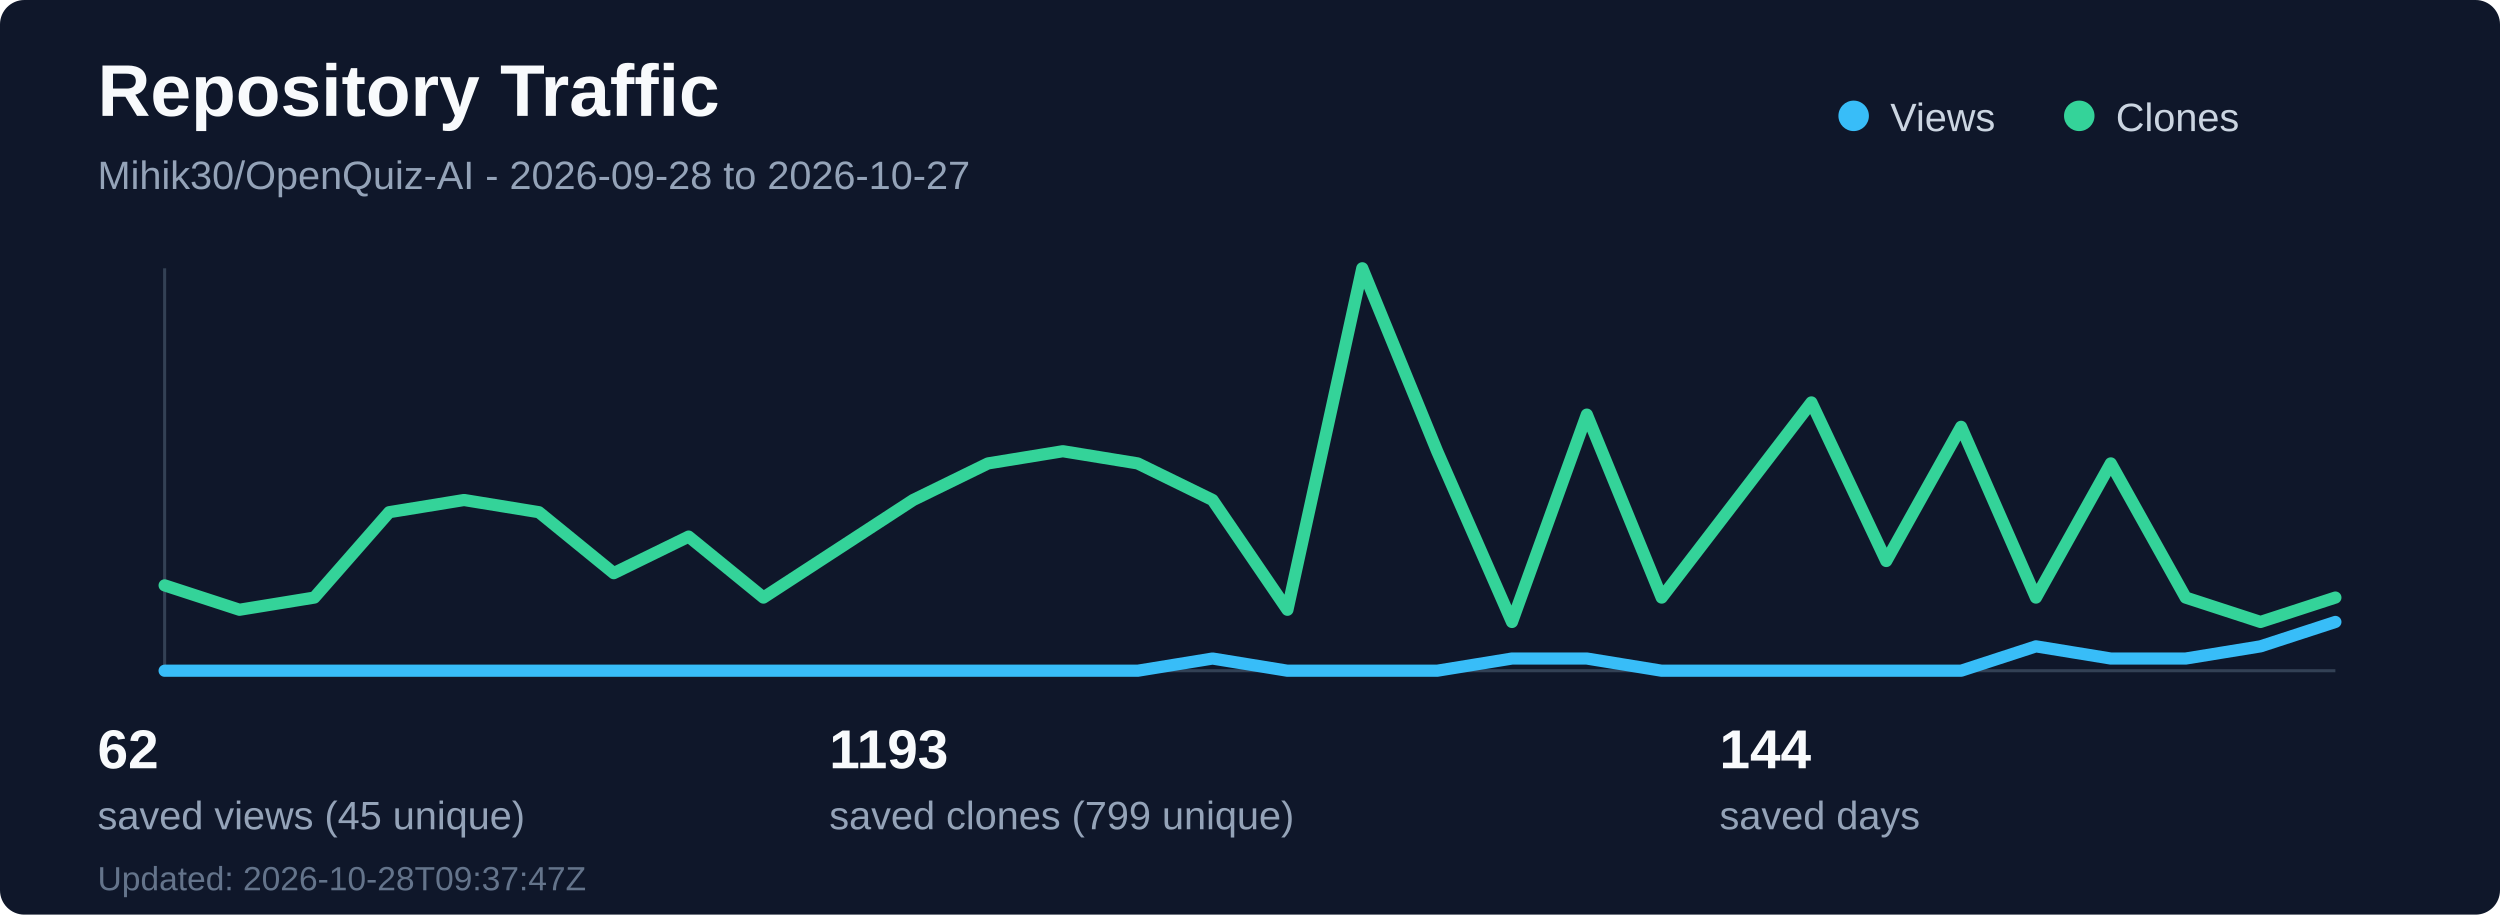
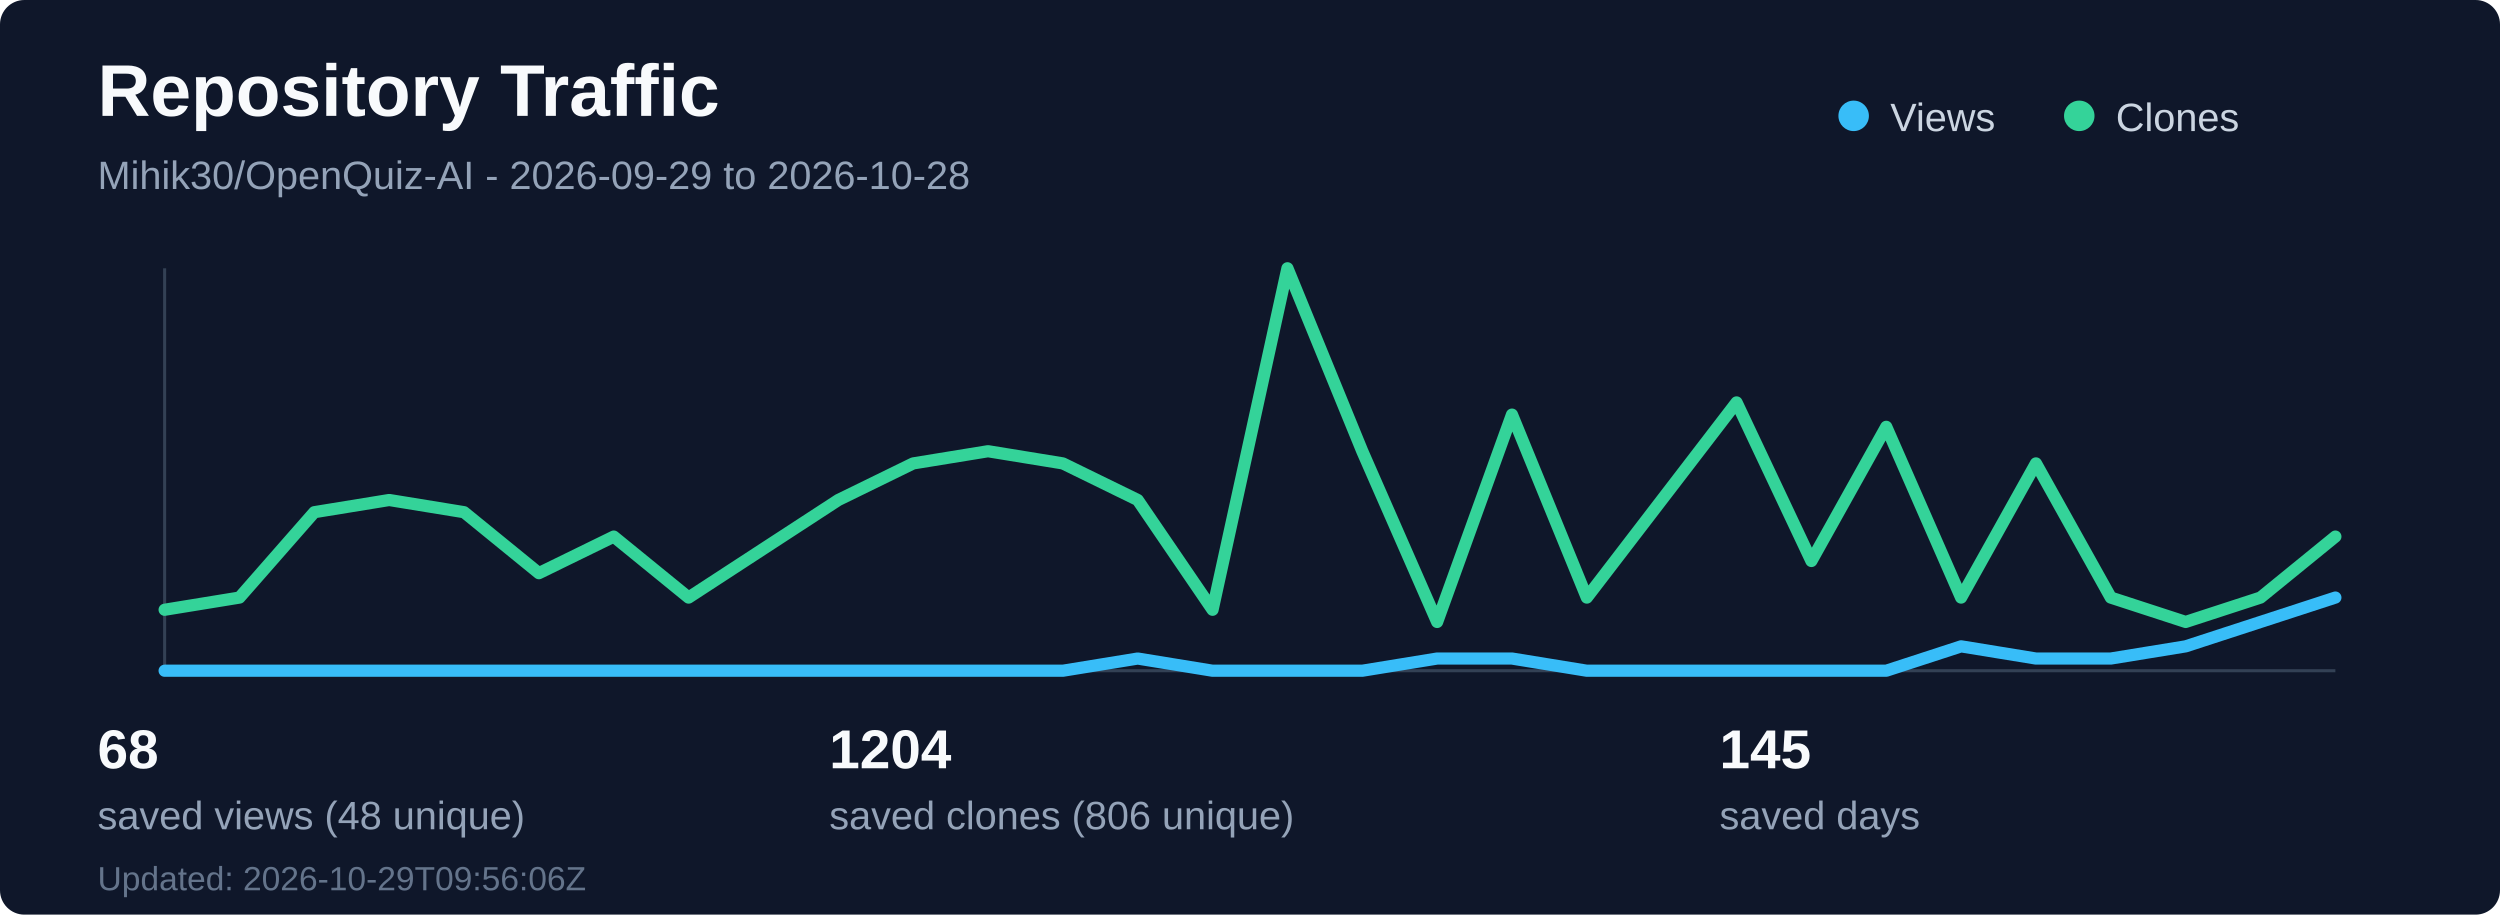
<svg xmlns="http://www.w3.org/2000/svg" width="820" height="300" viewBox="0 0 820 300" fill="none" role="img" aria-labelledby="title desc">
  <rect width="820" height="300" rx="8" fill="#0f172a" />
  <text x="32" y="38" fill="#f8fafc" font-family="Segoe UI, Arial, sans-serif" font-size="24" font-weight="700">Repository Traffic</text>
-   <text x="32" y="62" fill="#94a3b8" font-family="Segoe UI, Arial, sans-serif" font-size="13">Mihik30/OpenQuiz-AI - 2026-09-28 to 2026-10-27</text>
+   <text x="32" y="62" fill="#94a3b8" font-family="Segoe UI, Arial, sans-serif" font-size="13">Mihik30/OpenQuiz-AI - 2026-09-29 to 2026-10-28</text>
  <line x1="54" y1="220" x2="766" y2="220" stroke="#334155" stroke-width="1" />
  <line x1="54" y1="88" x2="54" y2="220" stroke="#334155" stroke-width="1" />
-   <polyline points="54.0,220 78.55,220 103.1,220 127.66,220 152.21,220 176.76,220 201.31,220 225.86,220 250.41,220 274.97,220 299.52,220 324.07,220 348.62,220 373.17,220 397.72,216 422.28,220 446.83,220 471.38,220 495.93,216 520.48,216 545.03,220 569.59,220 594.14,220 618.69,220 643.24,220 667.79,212 692.34,216 716.9,216 741.45,212 766.0,204" fill="none" stroke="#38bdf8" stroke-width="4" stroke-linecap="round" stroke-linejoin="round" />
-   <polyline points="54.0,192 78.55,200 103.1,196 127.66,168 152.21,164 176.76,168 201.31,188 225.86,176 250.41,196 274.97,180 299.52,164 324.07,152 348.62,148 373.17,152 397.72,164 422.28,200 446.83,88 471.38,148 495.93,204 520.48,136 545.03,196 569.59,164 594.14,132 618.69,184 643.24,140 667.79,196 692.34,152 716.9,196 741.45,204 766.0,196" fill="none" stroke="#34d399" stroke-width="4" stroke-linecap="round" stroke-linejoin="round" />
+   <polyline points="54.0,220 78.55,220 103.1,220 127.66,220 152.21,220 176.76,220 201.31,220 225.86,220 250.41,220 274.97,220 299.52,220 324.07,220 348.62,220 373.17,216 397.72,220 422.28,220 446.83,220 471.38,216 495.93,216 520.48,220 545.03,220 569.59,220 594.14,220 618.69,220 643.24,212 667.79,216 692.34,216 716.9,212 741.45,204 766.0,196" fill="none" stroke="#38bdf8" stroke-width="4" stroke-linecap="round" stroke-linejoin="round" />
+   <polyline points="54.0,200 78.55,196 103.1,168 127.66,164 152.21,168 176.76,188 201.31,176 225.86,196 250.41,180 274.97,164 299.52,152 324.07,148 348.62,152 373.17,164 397.72,200 422.28,88 446.83,148 471.38,204 495.93,136 520.48,196 545.03,164 569.59,132 594.14,184 618.69,140 643.24,196 667.79,152 692.34,196 716.9,204 741.45,196 766.0,176" fill="none" stroke="#34d399" stroke-width="4" stroke-linecap="round" stroke-linejoin="round" />
  <circle cx="608" cy="38" r="5" fill="#38bdf8" />
  <text x="620" y="43" fill="#cbd5e1" font-family="Segoe UI, Arial, sans-serif" font-size="13">Views</text>
  <circle cx="682" cy="38" r="5" fill="#34d399" />
  <text x="694" y="43" fill="#cbd5e1" font-family="Segoe UI, Arial, sans-serif" font-size="13">Clones</text>
-   <text x="32" y="252" fill="#f8fafc" font-family="Segoe UI, Arial, sans-serif" font-size="18" font-weight="700">62</text>
-   <text x="32" y="272" fill="#94a3b8" font-family="Segoe UI, Arial, sans-serif" font-size="13">saved views (45 unique)</text>
-   <text x="272" y="252" fill="#f8fafc" font-family="Segoe UI, Arial, sans-serif" font-size="18" font-weight="700">1193</text>
-   <text x="272" y="272" fill="#94a3b8" font-family="Segoe UI, Arial, sans-serif" font-size="13">saved clones (799 unique)</text>
-   <text x="564" y="252" fill="#f8fafc" font-family="Segoe UI, Arial, sans-serif" font-size="18" font-weight="700">144</text>
+   <text x="32" y="252" fill="#f8fafc" font-family="Segoe UI, Arial, sans-serif" font-size="18" font-weight="700">68</text>
+   <text x="32" y="272" fill="#94a3b8" font-family="Segoe UI, Arial, sans-serif" font-size="13">saved views (48 unique)</text>
+   <text x="272" y="252" fill="#f8fafc" font-family="Segoe UI, Arial, sans-serif" font-size="18" font-weight="700">1204</text>
+   <text x="272" y="272" fill="#94a3b8" font-family="Segoe UI, Arial, sans-serif" font-size="13">saved clones (806 unique)</text>
+   <text x="564" y="252" fill="#f8fafc" font-family="Segoe UI, Arial, sans-serif" font-size="18" font-weight="700">145</text>
  <text x="564" y="272" fill="#94a3b8" font-family="Segoe UI, Arial, sans-serif" font-size="13">saved days</text>
-   <text x="32" y="292" fill="#64748b" font-family="Segoe UI, Arial, sans-serif" font-size="11">Updated: 2026-10-28T09:37:47Z</text>
+   <text x="32" y="292" fill="#64748b" font-family="Segoe UI, Arial, sans-serif" font-size="11">Updated: 2026-10-29T09:56:06Z</text>
</svg>
